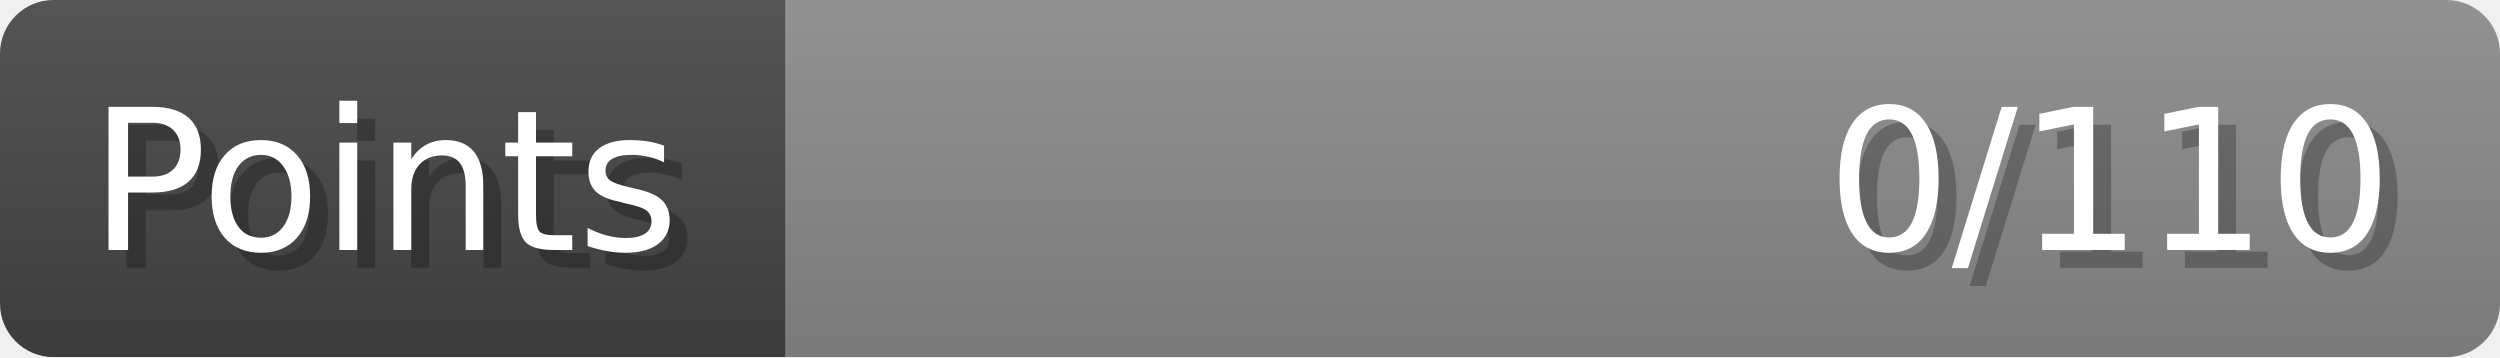
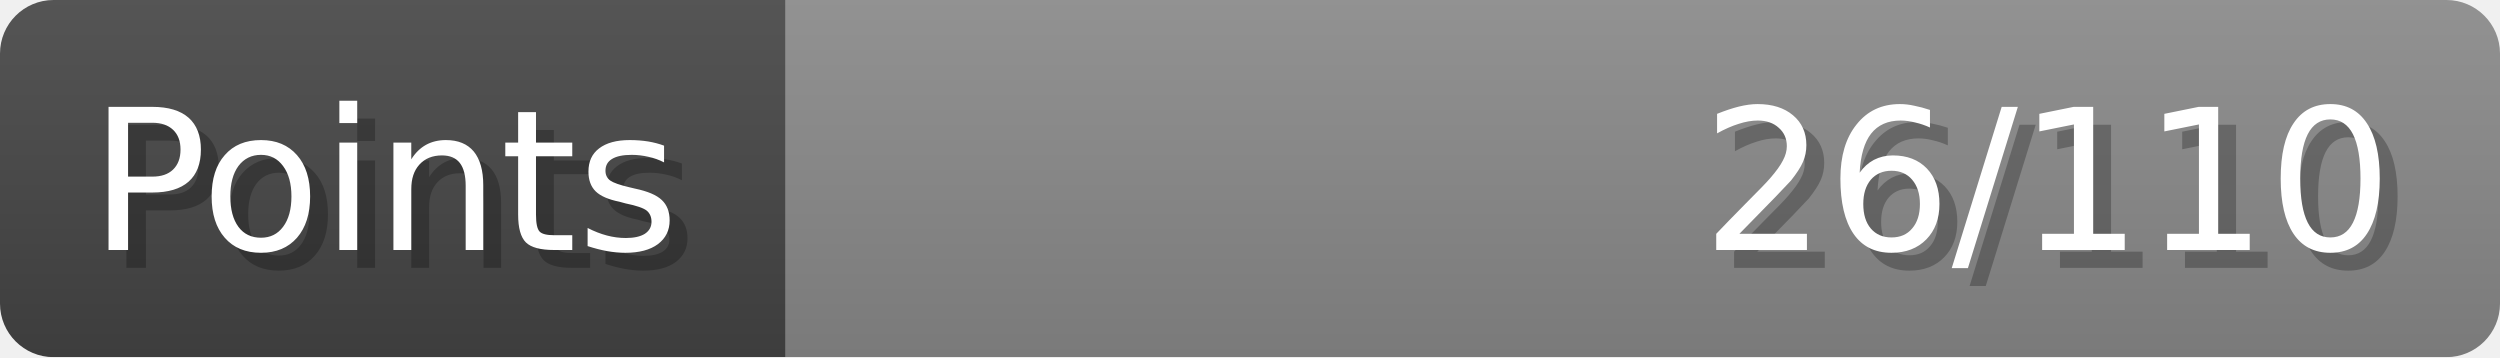
- <svg xmlns="http://www.w3.org/2000/svg" width="140px" height="20px" role="img" aria-label="Points: 0/110">
+ <svg xmlns="http://www.w3.org/2000/svg" width="140px" height="20px" role="img" aria-label="Points: 26/110">
  <linearGradient id="a" x2="0" y2="100%">
    <stop offset="0" stop-opacity=".1" stop-color="#EEE" />
    <stop offset="1" stop-opacity=".1" />
  </linearGradient>
  <mask id="m">
    <rect width="100%" height="100%" rx="3" fill="#FFF" />
  </mask>
  <g mask="url(#m)">
    <rect x="0" y="0" width="44" height="20" fill="#444" />
    <svg x="44" y="0" width="96" height="20">
      <rect width="100%" height="100%" fill="#888888" />
      <rect width="0%" height="100%" fill="#33CC11" transform="">
-         <animate attributeName="width" begin="0.5s" dur="600ms" from="0%" to="0%" repeatCount="1" fill="freeze" calcMode="spline" keyTimes="0; 1" keySplines="0.3, 0.61, 0.355, 1" />
+         <animate attributeName="width" begin="0.5s" dur="600ms" from="0%" to="23%" repeatCount="1" fill="freeze" calcMode="spline" keyTimes="0; 1" keySplines="0.3, 0.61, 0.355, 1" />
      </rect>
    </svg>
    <rect width="140" height="20" fill="url(#a)" />
  </g>
  <g aria-hidden="true" font-size="11" font-family="Verdana, DejaVu Sans, sans-serif" fill="#FFFFFF">
    <text x="6" y="15" fill="#000" opacity="0.25">Points</text>
    <text x="5" y="14">Points</text>
-     <text x="135" y="15" fill="#000" opacity="0.25" text-anchor="end">0/110</text>
-     <text x="134" y="14" text-anchor="end">0/110</text>
+     <text x="135" y="15" fill="#000" opacity="0.25" text-anchor="end">26/110</text>
+     <text x="134" y="14" text-anchor="end">26/110</text>
  </g>
</svg>
